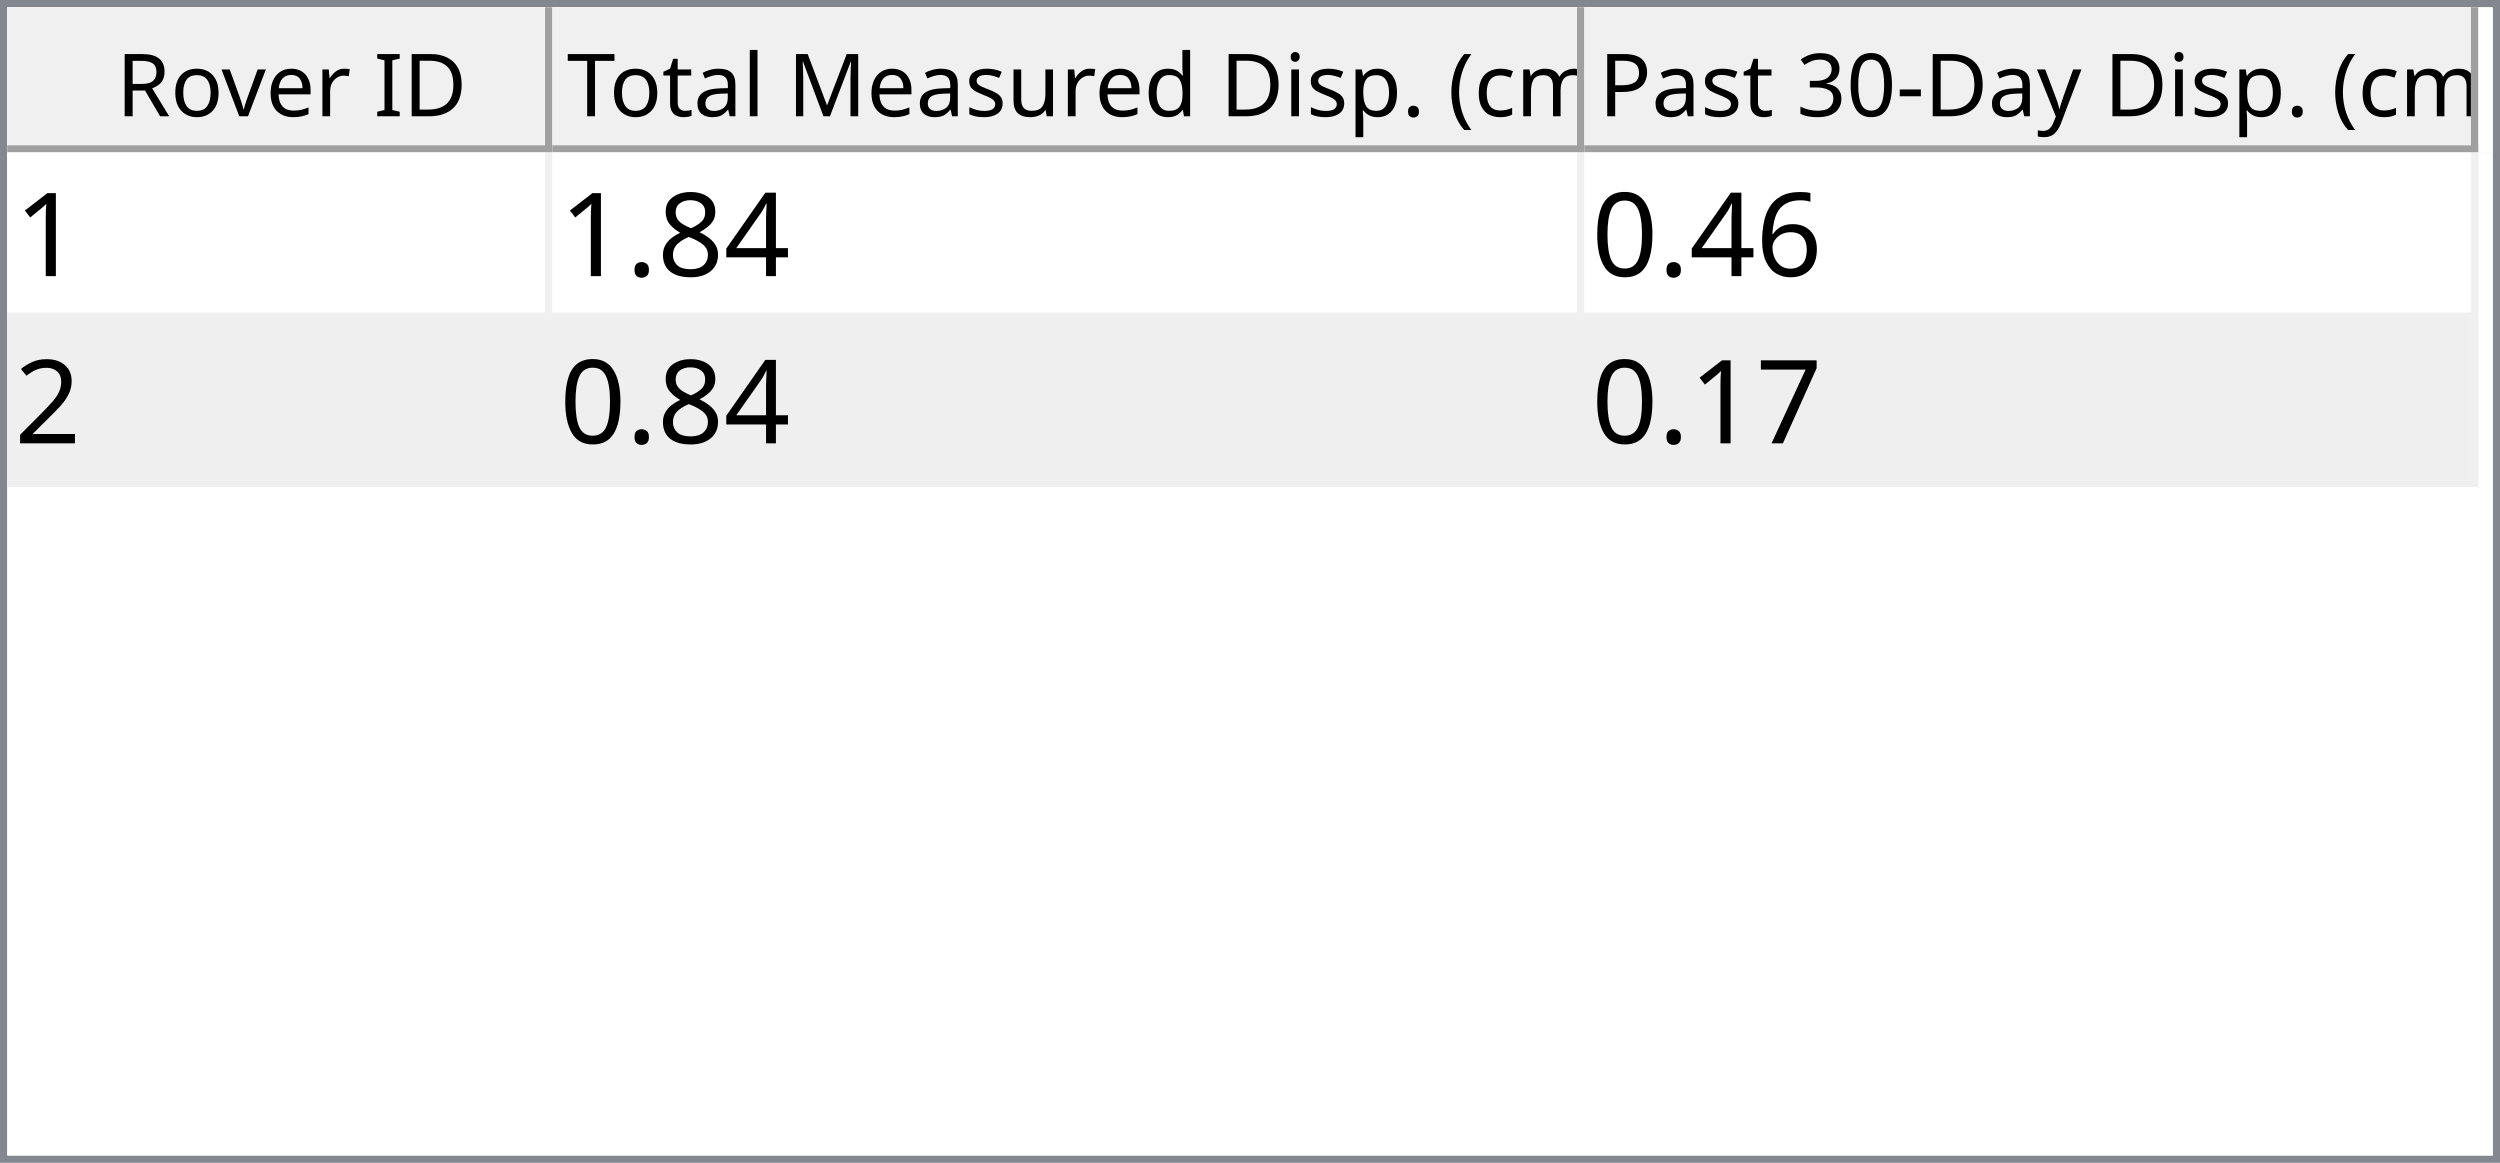
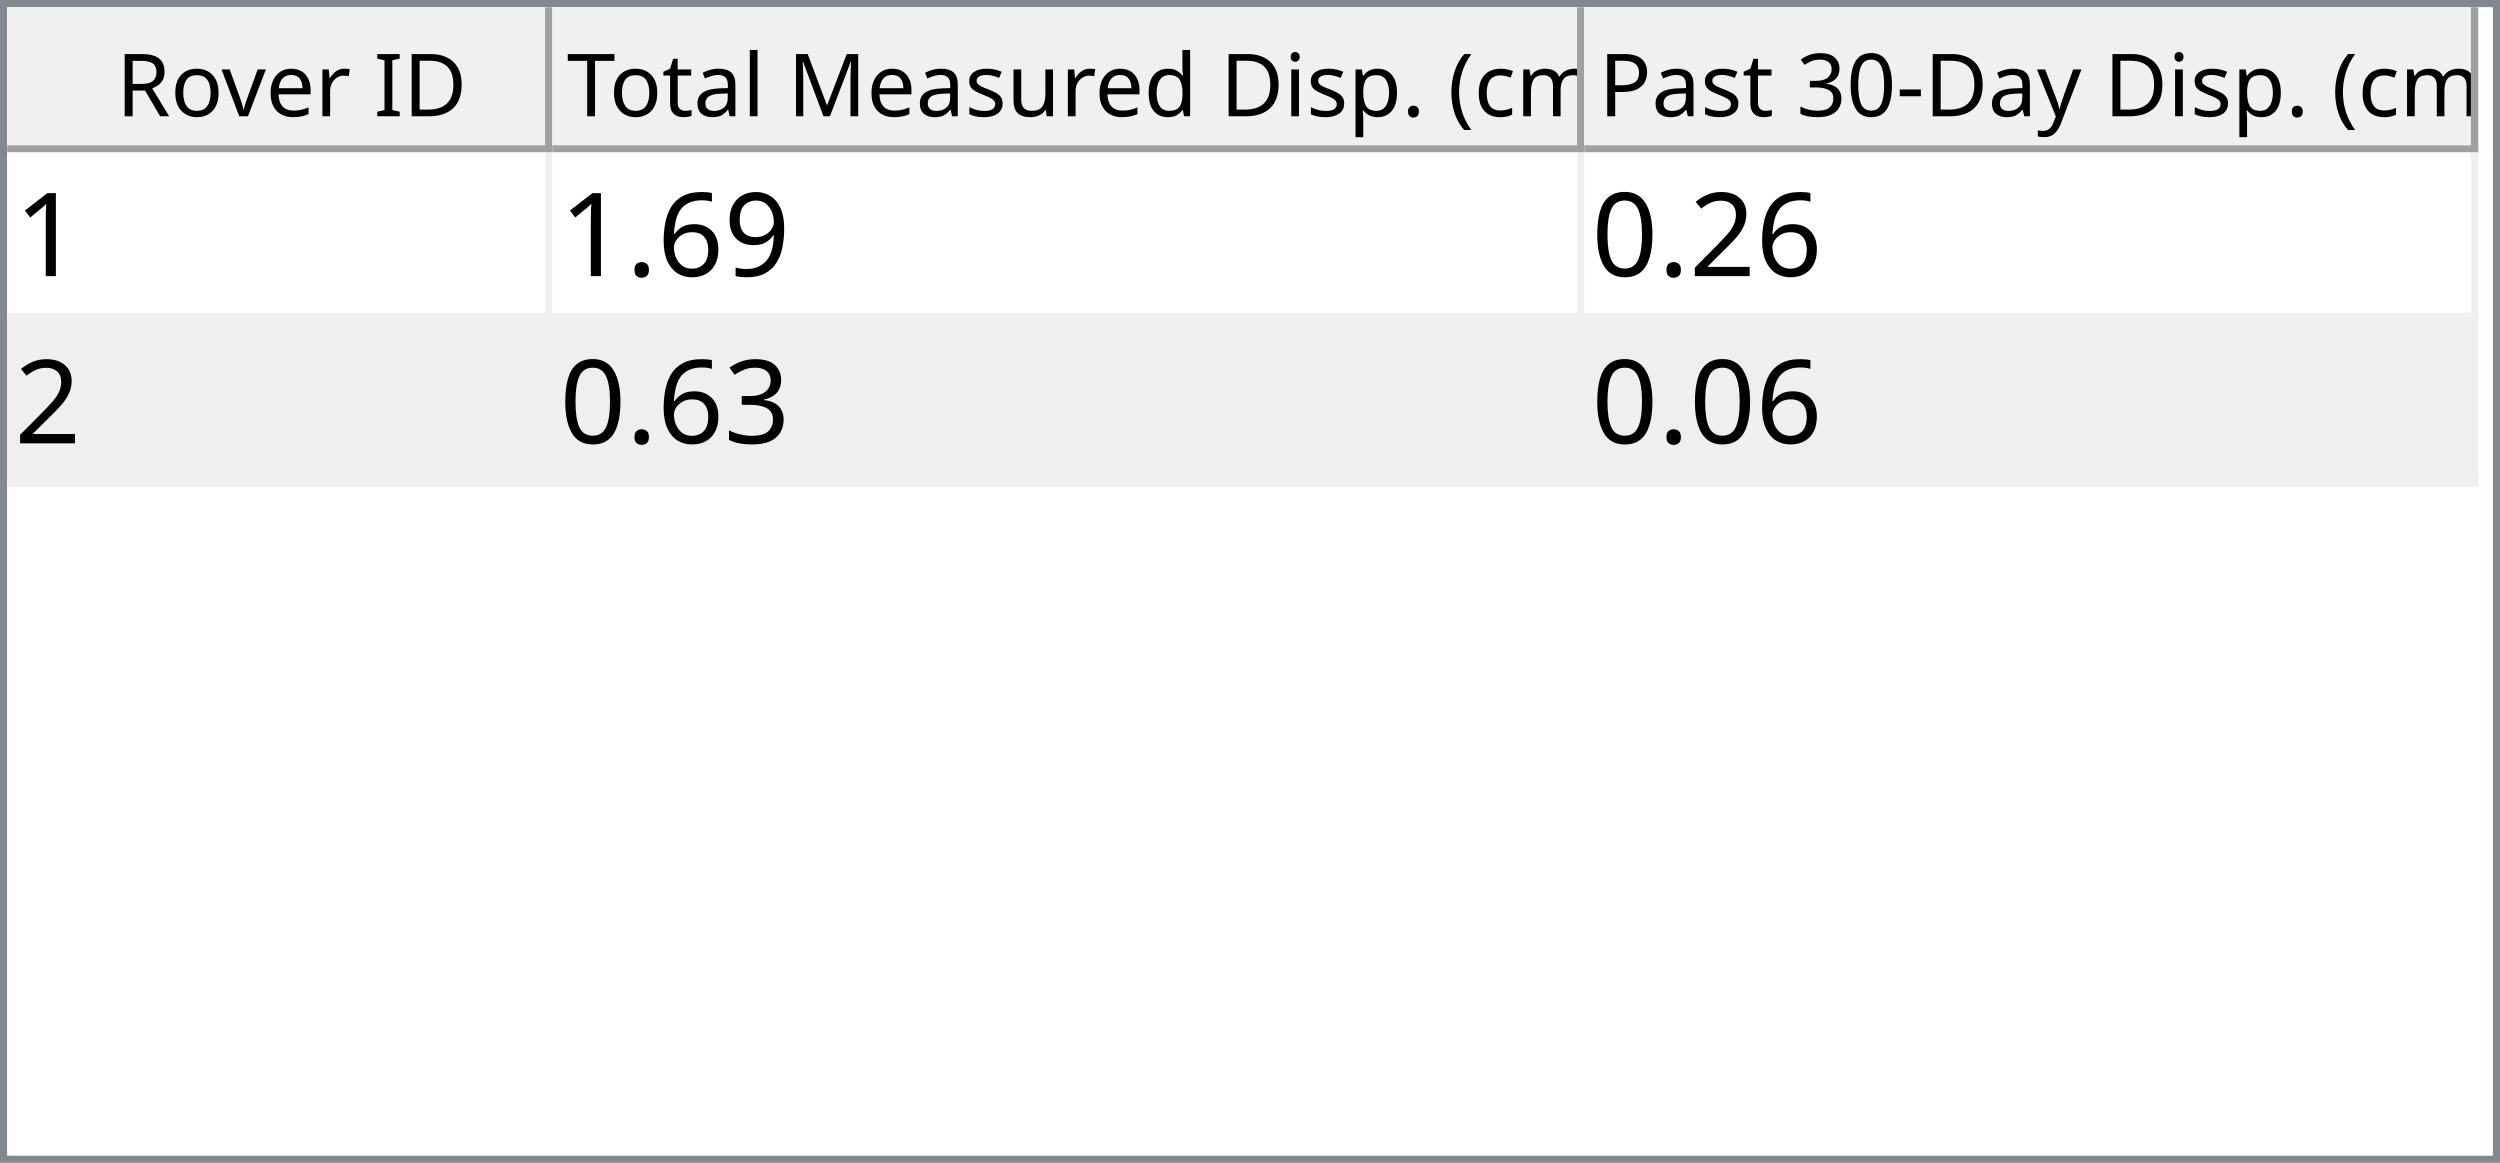
<svg xmlns="http://www.w3.org/2000/svg" style="fill-opacity:1; color-rendering:auto; color-interpolation:auto; text-rendering:auto; stroke:black; stroke-linecap:square; stroke-miterlimit:10; shape-rendering:auto; stroke-opacity:1; fill:black; stroke-dasharray:none; font-weight:normal; stroke-width:1; font-family:'Dialog'; font-style:normal; stroke-linejoin:miter; font-size:12px; stroke-dashoffset:0; image-rendering:auto;" width="344" height="160">
  <defs id="genericDefs" />
  <g>
    <defs id="defs1">
      <clipPath clipPathUnits="userSpaceOnUse" id="clipPath1">
        <path d="M0 0 L344 0 L344 160 L0 160 L0 0 Z" />
      </clipPath>
      <clipPath clipPathUnits="userSpaceOnUse" id="clipPath2">
        <path d="M0 0 L0 160 L344 160 L344 0 Z" />
      </clipPath>
      <clipPath clipPathUnits="userSpaceOnUse" id="clipPath3">
        <path d="M0 0 L0 20 L342 20 L342 0 Z" />
      </clipPath>
      <clipPath clipPathUnits="userSpaceOnUse" id="clipPath4">
        <path d="M0 0 L0 20 L75 20 L75 0 Z" />
      </clipPath>
      <clipPath clipPathUnits="userSpaceOnUse" id="clipPath5">
        <path d="M1 1 L1 19 L74 19 L74 1 Z" />
      </clipPath>
      <clipPath clipPathUnits="userSpaceOnUse" id="clipPath6">
        <path d="M0 0 L0 18 L73 18 L73 0 Z" />
      </clipPath>
      <clipPath clipPathUnits="userSpaceOnUse" id="clipPath7">
        <path d="M-0.5 -0.5 L-0.5 19.5 L74.5 19.5 L74.5 -0.5 Z" />
      </clipPath>
      <clipPath clipPathUnits="userSpaceOnUse" id="clipPath8">
        <path d="M0 0 L0 20 L142 20 L142 0 Z" />
      </clipPath>
      <clipPath clipPathUnits="userSpaceOnUse" id="clipPath9">
        <path d="M1 1 L1 19 L141 19 L141 1 Z" />
      </clipPath>
      <clipPath clipPathUnits="userSpaceOnUse" id="clipPath10">
        <path d="M0 0 L0 18 L140 18 L140 0 Z" />
      </clipPath>
      <clipPath clipPathUnits="userSpaceOnUse" id="clipPath11">
        <path d="M-0.5 -0.5 L-0.5 19.5 L141.5 19.5 L141.5 -0.5 Z" />
      </clipPath>
      <clipPath clipPathUnits="userSpaceOnUse" id="clipPath12">
        <path d="M0 0 L0 20 L123 20 L123 0 Z" />
      </clipPath>
      <clipPath clipPathUnits="userSpaceOnUse" id="clipPath13">
        <path d="M1 1 L1 19 L122 19 L122 1 Z" />
      </clipPath>
      <clipPath clipPathUnits="userSpaceOnUse" id="clipPath14">
        <path d="M0 0 L0 18 L121 18 L121 0 Z" />
      </clipPath>
      <clipPath clipPathUnits="userSpaceOnUse" id="clipPath15">
        <path d="M-0.5 -0.5 L-0.5 19.5 L122.5 19.5 L122.5 -0.5 Z" />
      </clipPath>
      <clipPath clipPathUnits="userSpaceOnUse" id="clipPath16">
        <path d="M0 0 L0 138 L342 138 L342 0 Z" />
      </clipPath>
      <clipPath clipPathUnits="userSpaceOnUse" id="clipPath17">
        <path d="M0 0 L0 46 L340 46 L340 0 Z" />
      </clipPath>
      <clipPath clipPathUnits="userSpaceOnUse" id="clipPath18">
        <path d="M-0.5 -0.5 L-0.5 45.5 L339.5 45.5 L339.5 -0.5 Z" />
      </clipPath>
      <clipPath clipPathUnits="userSpaceOnUse" id="clipPath19">
        <path d="M0 0 L0 22 L74 22 L74 0 Z" />
      </clipPath>
      <clipPath clipPathUnits="userSpaceOnUse" id="clipPath20">
        <path d="M0 0 L0 22 L141 22 L141 0 Z" />
      </clipPath>
      <clipPath clipPathUnits="userSpaceOnUse" id="clipPath21">
        <path d="M0 0 L0 22 L122 22 L122 0 Z" />
      </clipPath>
      <font horiz-adv-x="64.551" id="font1">
        <font-face ascent="107.91" descent="25.098" units-per-em="100" style="font-style:normal; font-family:Segoe UI; font-weight:normal;" />
        <missing-glyph horiz-adv-x="64.551" d="M8.109 0 L8.109 68.266 L56.453 68.266 L56.453 0 L8.109 0 ZM15.328 7.234 L49.219 7.234 L49.219 61.031 L15.328 61.031 L15.328 7.234 Z" />
        <glyph unicode="D" horiz-adv-x="70.117" d="M9.188 0 L9.188 70.016 L28.516 70.016 Q65.531 70.016 65.531 35.891 Q65.531 19.672 55.25 9.836 Q44.969 0 27.734 0 L9.188 0 ZM17.391 62.594 L17.391 7.422 L27.828 7.422 Q41.609 7.422 49.273 14.797 Q56.938 22.172 56.938 35.688 Q56.938 62.594 28.328 62.594 L17.391 62.594 Z" />
        <glyph unicode="I" horiz-adv-x="26.611" d="M17.391 0 L9.188 0 L9.188 70.016 L17.391 70.016 L17.391 0 Z" />
        <glyph unicode=" " horiz-adv-x="27.393" d="" />
        <glyph unicode="r" horiz-adv-x="34.766" d="M34.188 41.891 Q32.078 43.5 28.125 43.5 Q23 43.5 19.555 38.672 Q16.109 33.844 16.109 25.484 L16.109 0 L8.109 0 L8.109 50 L16.109 50 L16.109 39.703 L16.312 39.703 Q18.016 44.969 21.531 47.922 Q25.047 50.875 29.391 50.875 Q32.516 50.875 34.188 50.203 L34.188 41.891 Z" />
        <glyph unicode="e" horiz-adv-x="52.295" d="M48.297 23 L12.984 23 Q13.188 14.656 17.484 10.109 Q21.781 5.562 29.297 5.562 Q37.75 5.562 44.828 11.141 L44.828 3.609 Q38.234 -1.172 27.391 -1.172 Q16.797 -1.172 10.742 5.641 Q4.688 12.453 4.688 24.812 Q4.688 36.469 11.305 43.82 Q17.922 51.172 27.734 51.172 Q37.547 51.172 42.922 44.828 Q48.297 38.484 48.297 27.203 L48.297 23 ZM40.094 29.781 Q40.047 36.719 36.75 40.578 Q33.453 44.438 27.594 44.438 Q21.922 44.438 17.969 40.383 Q14.016 36.328 13.094 29.781 L40.094 29.781 Z" />
        <glyph unicode="v" horiz-adv-x="47.9" d="M47.406 50 L27.484 0 L19.625 0 L0.688 50 L9.469 50 L22.172 13.672 Q23.578 9.672 23.922 6.688 L24.125 6.688 Q24.609 10.453 25.688 13.484 L38.969 50 L47.406 50 Z" />
        <glyph unicode="o" horiz-adv-x="58.594" d="M29 -1.172 Q17.922 -1.172 11.305 5.836 Q4.688 12.844 4.688 24.422 Q4.688 37.016 11.57 44.094 Q18.453 51.172 30.172 51.172 Q41.359 51.172 47.633 44.289 Q53.906 37.406 53.906 25.203 Q53.906 13.234 47.141 6.031 Q40.375 -1.172 29 -1.172 ZM29.594 44.438 Q21.875 44.438 17.383 39.188 Q12.891 33.938 12.891 24.703 Q12.891 15.828 17.43 10.695 Q21.969 5.562 29.594 5.562 Q37.359 5.562 41.531 10.594 Q45.703 15.625 45.703 24.906 Q45.703 34.281 41.531 39.359 Q37.359 44.438 29.594 44.438 Z" />
        <glyph unicode="R" horiz-adv-x="59.814" d="M59.375 0 L49.609 0 L37.891 19.625 Q36.281 22.359 34.766 24.289 Q33.25 26.219 31.664 27.438 Q30.078 28.656 28.25 29.219 Q26.422 29.781 24.125 29.781 L17.391 29.781 L17.391 0 L9.188 0 L9.188 70.016 L30.078 70.016 Q34.672 70.016 38.555 68.867 Q42.438 67.719 45.289 65.375 Q48.141 63.031 49.758 59.547 Q51.375 56.062 51.375 51.375 Q51.375 47.703 50.273 44.656 Q49.172 41.609 47.148 39.211 Q45.125 36.812 42.266 35.133 Q39.406 33.453 35.844 32.516 L35.844 32.328 Q37.594 31.547 38.891 30.547 Q40.188 29.547 41.359 28.18 Q42.531 26.812 43.68 25.078 Q44.828 23.344 46.234 21.047 L59.375 0 ZM17.391 62.594 L17.391 37.203 L28.516 37.203 Q31.594 37.203 34.203 38.133 Q36.812 39.062 38.719 40.797 Q40.625 42.531 41.703 45.047 Q42.781 47.562 42.781 50.688 Q42.781 56.297 39.141 59.445 Q35.5 62.594 28.609 62.594 L17.391 62.594 Z" />
        <glyph unicode=")" horiz-adv-x="30.176" d="M8.297 -15.922 L1.172 -15.922 Q16.406 2.344 16.406 26.812 Q16.406 51.469 1.078 70.016 L8.297 70.016 Q23.531 52.156 23.531 26.703 Q23.531 1.375 8.297 -15.922 Z" />
        <glyph unicode="m" horiz-adv-x="86.133" d="M79.109 0 L71.094 0 L71.094 28.719 Q71.094 37.016 68.531 40.727 Q65.969 44.438 59.906 44.438 Q54.781 44.438 51.195 39.75 Q47.609 35.062 47.609 28.516 L47.609 0 L39.594 0 L39.594 29.688 Q39.594 44.438 28.219 44.438 Q22.953 44.438 19.531 40.016 Q16.109 35.594 16.109 28.516 L16.109 0 L8.109 0 L8.109 50 L16.109 50 L16.109 42.094 L16.312 42.094 Q21.625 51.172 31.844 51.172 Q36.969 51.172 40.773 48.312 Q44.578 45.453 46 40.828 Q51.562 51.172 62.594 51.172 Q79.109 51.172 79.109 30.812 L79.109 0 Z" />
        <glyph unicode="c" horiz-adv-x="46.191" d="M42.188 2.297 Q36.422 -1.172 28.516 -1.172 Q17.828 -1.172 11.258 5.789 Q4.688 12.75 4.688 23.828 Q4.688 36.188 11.766 43.68 Q18.844 51.172 30.672 51.172 Q37.25 51.172 42.281 48.734 L42.281 40.531 Q36.719 44.438 30.375 44.438 Q22.703 44.438 17.797 38.945 Q12.891 33.453 12.891 24.516 Q12.891 15.719 17.508 10.641 Q22.125 5.562 29.891 5.562 Q36.422 5.562 42.188 9.906 L42.188 2.297 Z" />
        <glyph unicode="(" horiz-adv-x="30.176" d="M29.109 -15.922 L21.969 -15.922 Q6.844 1.375 6.844 26.703 Q6.844 52.156 21.969 70.016 L29.203 70.016 Q13.875 51.469 13.875 26.812 Q13.875 2.344 29.109 -15.922 Z" />
        <glyph unicode="." horiz-adv-x="21.68" d="M10.891 -1.078 Q8.641 -1.078 7.055 0.539 Q5.469 2.156 5.469 4.391 Q5.469 6.641 7.055 8.273 Q8.641 9.906 10.891 9.906 Q13.188 9.906 14.797 8.273 Q16.406 6.641 16.406 4.391 Q16.406 2.156 14.797 0.539 Q13.188 -1.078 10.891 -1.078 Z" />
        <glyph unicode="p" horiz-adv-x="58.789" d="M16.312 7.234 L16.109 7.234 L16.109 -23 L8.109 -23 L8.109 50 L16.109 50 L16.109 41.219 L16.312 41.219 Q22.219 51.172 33.594 51.172 Q43.266 51.172 48.688 44.461 Q54.109 37.75 54.109 26.469 Q54.109 13.922 48 6.375 Q41.891 -1.172 31.297 -1.172 Q21.578 -1.172 16.312 7.234 ZM16.109 27.391 L16.109 20.406 Q16.109 14.203 20.141 9.883 Q24.172 5.562 30.375 5.562 Q37.641 5.562 41.773 11.133 Q45.906 16.703 45.906 26.609 Q45.906 34.969 42.047 39.703 Q38.188 44.438 31.594 44.438 Q24.609 44.438 20.359 39.578 Q16.109 34.719 16.109 27.391 Z" />
        <glyph unicode="i" horiz-adv-x="24.219" d="M12.203 62.703 Q10.062 62.703 8.547 64.164 Q7.031 65.625 7.031 67.875 Q7.031 70.125 8.547 71.609 Q10.062 73.094 12.203 73.094 Q14.406 73.094 15.945 71.609 Q17.484 70.125 17.484 67.875 Q17.484 65.719 15.945 64.211 Q14.406 62.703 12.203 62.703 ZM16.109 0 L8.109 0 L8.109 50 L16.109 50 L16.109 0 Z" />
        <glyph unicode="d" horiz-adv-x="58.887" d="M50.781 0 L42.781 0 L42.781 8.5 L42.578 8.5 Q37.016 -1.172 25.391 -1.172 Q15.969 -1.172 10.328 5.539 Q4.688 12.25 4.688 23.828 Q4.688 36.234 10.938 43.703 Q17.188 51.172 27.594 51.172 Q37.891 51.172 42.578 43.062 L42.781 43.062 L42.781 74.031 L50.781 74.031 L50.781 0 ZM42.781 22.609 L42.781 29.984 Q42.781 36.031 38.773 40.234 Q34.766 44.438 28.609 44.438 Q21.297 44.438 17.094 39.062 Q12.891 33.688 12.891 24.219 Q12.891 15.578 16.922 10.57 Q20.953 5.562 27.734 5.562 Q34.422 5.562 38.602 10.398 Q42.781 15.234 42.781 22.609 Z" />
        <glyph unicode="u" horiz-adv-x="56.592" d="M48.531 0 L40.531 0 L40.531 7.906 L40.328 7.906 Q35.359 -1.172 24.906 -1.172 Q7.031 -1.172 7.031 20.125 L7.031 50 L14.984 50 L14.984 21.391 Q14.984 5.562 27.094 5.562 Q32.953 5.562 36.742 9.883 Q40.531 14.203 40.531 21.188 L40.531 50 L48.531 50 L48.531 0 Z" />
        <glyph unicode="s" horiz-adv-x="42.432" d="M5.078 1.812 L5.078 10.406 Q11.625 5.562 19.484 5.562 Q30.031 5.562 30.031 12.594 Q30.031 14.594 29.125 15.992 Q28.219 17.391 26.68 18.461 Q25.141 19.531 23.07 20.383 Q21 21.234 18.609 22.172 Q15.281 23.484 12.766 24.828 Q10.25 26.172 8.57 27.859 Q6.891 29.547 6.031 31.695 Q5.172 33.844 5.172 36.719 Q5.172 40.234 6.789 42.945 Q8.406 45.656 11.086 47.484 Q13.766 49.312 17.211 50.242 Q20.656 51.172 24.312 51.172 Q30.812 51.172 35.938 48.922 L35.938 40.828 Q30.422 44.438 23.25 44.438 Q21 44.438 19.195 43.922 Q17.391 43.406 16.094 42.477 Q14.797 41.547 14.086 40.258 Q13.375 38.969 13.375 37.406 Q13.375 35.453 14.086 34.133 Q14.797 32.812 16.164 31.789 Q17.531 30.766 19.484 29.938 Q21.438 29.109 23.922 28.125 Q27.25 26.859 29.883 25.516 Q32.516 24.172 34.375 22.484 Q36.234 20.797 37.234 18.602 Q38.234 16.406 38.234 13.375 Q38.234 9.672 36.602 6.938 Q34.969 4.203 32.234 2.398 Q29.5 0.594 25.93 -0.289 Q22.359 -1.172 18.453 -1.172 Q10.75 -1.172 5.078 1.812 Z" />
        <glyph unicode="M" horiz-adv-x="89.795" d="M80.562 0 L72.406 0 L72.406 46.969 Q72.406 52.547 73.094 60.594 L72.906 60.594 Q71.734 55.859 70.797 53.812 L46.875 0 L42.875 0 L19 53.422 Q17.969 55.766 16.891 60.594 L16.703 60.594 Q17.094 56.391 17.094 46.875 L17.094 0 L9.188 0 L9.188 70.016 L20.016 70.016 L41.5 21.188 Q44 15.578 44.734 12.797 L45.016 12.797 Q47.125 18.562 48.391 21.391 L70.312 70.016 L80.562 70.016 L80.562 0 Z" />
        <glyph unicode="l" horiz-adv-x="24.219" d="M16.109 0 L8.109 0 L8.109 74.031 L16.109 74.031 L16.109 0 Z" />
        <glyph unicode="a" horiz-adv-x="50.879" d="M43.891 0 L35.891 0 L35.891 7.812 L35.688 7.812 Q30.469 -1.172 20.312 -1.172 Q12.844 -1.172 8.617 2.781 Q4.391 6.734 4.391 13.281 Q4.391 27.297 20.906 29.594 L35.891 31.688 Q35.891 44.438 25.594 44.438 Q16.547 44.438 9.281 38.281 L9.281 46.484 Q16.656 51.172 26.266 51.172 Q43.891 51.172 43.891 32.516 L43.891 0 ZM35.891 25.297 L23.828 23.641 Q18.266 22.859 15.43 20.875 Q12.594 18.891 12.594 13.875 Q12.594 10.203 15.211 7.883 Q17.828 5.562 22.172 5.562 Q28.125 5.562 32.008 9.742 Q35.891 13.922 35.891 20.312 L35.891 25.297 Z" />
        <glyph unicode="t" horiz-adv-x="33.887" d="M31.297 0.484 Q28.469 -1.078 23.828 -1.078 Q10.688 -1.078 10.688 13.578 L10.688 43.172 L2.094 43.172 L2.094 50 L10.688 50 L10.688 62.203 L18.703 64.797 L18.703 50 L31.297 50 L31.297 43.172 L18.703 43.172 L18.703 14.984 Q18.703 9.969 20.414 7.82 Q22.125 5.672 26.078 5.672 Q29.109 5.672 31.297 7.328 L31.297 0.484 Z" />
        <glyph unicode="T" horiz-adv-x="52.393" d="M50.594 62.594 L30.375 62.594 L30.375 0 L22.172 0 L22.172 62.594 L2 62.594 L2 70.016 L50.594 70.016 L50.594 62.594 Z" />
        <glyph unicode="y" horiz-adv-x="48.389" d="M47.906 50 L24.906 -8.016 Q18.75 -23.531 7.625 -23.531 Q4.5 -23.531 2.391 -22.906 L2.391 -15.719 Q4.984 -16.609 7.125 -16.609 Q13.188 -16.609 16.219 -9.375 L20.219 0.094 L0.688 50 L9.578 50 L23.094 11.531 Q23.344 10.797 24.125 7.719 L24.422 7.719 Q24.656 8.891 25.391 11.422 L39.594 50 L47.906 50 Z" />
        <glyph unicode="-" horiz-adv-x="39.99" d="M33.688 24.703 L7.031 24.703 L7.031 31 L33.688 31 L33.688 24.703 Z" />
        <glyph unicode="0" horiz-adv-x="53.906" d="M49.812 35.297 Q49.812 26.516 48.219 19.727 Q46.625 12.938 43.625 8.273 Q40.625 3.609 36.258 1.195 Q31.891 -1.219 26.312 -1.219 Q21.047 -1.219 16.922 1.102 Q12.797 3.422 9.961 7.867 Q7.125 12.312 5.664 18.781 Q4.203 25.25 4.203 33.594 Q4.203 42.781 5.742 49.812 Q7.281 56.844 10.258 61.602 Q13.234 66.359 17.656 68.773 Q22.078 71.188 27.781 71.188 Q49.812 71.188 49.812 35.297 ZM41.609 34.516 Q41.609 64.406 27.391 64.406 Q12.406 64.406 12.406 33.984 Q12.406 5.609 27.094 5.609 Q41.609 5.609 41.609 34.516 Z" />
        <glyph unicode="3" horiz-adv-x="53.906" d="M46.531 19.828 Q46.531 15.094 44.75 11.211 Q42.969 7.328 39.719 4.57 Q36.469 1.812 31.93 0.297 Q27.391 -1.219 21.922 -1.219 Q11.922 -1.219 6 2.594 L6 11.188 Q13.094 5.609 22.219 5.609 Q25.875 5.609 28.828 6.539 Q31.781 7.469 33.906 9.227 Q36.031 10.984 37.18 13.477 Q38.328 15.969 38.328 19.094 Q38.328 32.812 18.797 32.812 L12.984 32.812 L12.984 39.594 L18.5 39.594 Q35.797 39.594 35.797 52.484 Q35.797 64.406 22.609 64.406 Q15.188 64.406 8.688 59.422 L8.688 67.188 Q15.375 71.188 24.609 71.188 Q29 71.188 32.57 69.969 Q36.141 68.75 38.68 66.555 Q41.219 64.359 42.609 61.281 Q44 58.203 44 54.5 Q44 40.672 30.031 36.719 L30.031 36.531 Q33.594 36.141 36.625 34.797 Q39.656 33.453 41.852 31.305 Q44.047 29.156 45.289 26.25 Q46.531 23.344 46.531 19.828 Z" />
        <glyph unicode="P" horiz-adv-x="56.006" d="M17.391 26.469 L17.391 0 L9.188 0 L9.188 70.016 L28.422 70.016 Q39.656 70.016 45.828 64.547 Q52 59.078 52 49.125 Q52 39.156 45.141 32.812 Q38.281 26.469 26.609 26.469 L17.391 26.469 ZM17.391 62.594 L17.391 33.891 L25.984 33.891 Q34.469 33.891 38.938 37.773 Q43.406 41.656 43.406 48.734 Q43.406 62.594 27 62.594 L17.391 62.594 Z" />
      </font>
      <font horiz-adv-x="75.0" id="font2">
        <font-face ascent="100.537" descent="21.973" units-per-em="100" style="font-style:normal; font-family:sans-serif; font-weight:normal;" />
        <missing-glyph horiz-adv-x="75.0" d="M12.5 0 L12.5 62.5 L62.5 62.5 L62.5 0 L12.5 0 ZM14.062 1.562 L60.938 1.562 L60.938 60.938 L14.062 60.938 L14.062 1.562 Z" />
        <glyph unicode="1" horiz-adv-x="55.615" d="M37.25 0 L28.469 0 L28.469 56 Q25.297 52.984 20.141 49.953 Q14.984 46.922 10.891 45.406 L10.891 53.906 Q18.266 57.375 23.781 62.305 Q29.297 67.234 31.594 71.875 L37.25 71.875 L37.25 0 Z" />
-         <glyph unicode="4" horiz-adv-x="55.615" d="M32.328 0 L32.328 17.141 L1.266 17.141 L1.266 25.203 L33.938 71.578 L41.109 71.578 L41.109 25.203 L50.781 25.203 L50.781 17.141 L41.109 17.141 L41.109 0 L32.328 0 ZM32.328 25.203 L32.328 57.469 L9.906 25.203 L32.328 25.203 Z" />
-         <glyph unicode="8" horiz-adv-x="55.615" d="M17.672 38.812 Q12.203 40.828 9.57 44.539 Q6.938 48.25 6.938 53.422 Q6.938 61.234 12.555 66.555 Q18.172 71.875 27.484 71.875 Q36.859 71.875 42.578 66.43 Q48.297 60.984 48.297 53.172 Q48.297 48.188 45.68 44.508 Q43.062 40.828 37.75 38.812 Q44.344 36.672 47.781 31.883 Q51.219 27.094 51.219 20.453 Q51.219 11.281 44.727 5.031 Q38.234 -1.219 27.641 -1.219 Q17.047 -1.219 10.547 5.055 Q4.047 11.328 4.047 20.703 Q4.047 27.688 7.594 32.398 Q11.141 37.109 17.672 38.812 ZM15.922 53.719 Q15.922 48.641 19.195 45.414 Q22.469 42.188 27.688 42.188 Q32.766 42.188 36.016 45.383 Q39.266 48.578 39.266 53.219 Q39.266 58.062 35.914 61.359 Q32.562 64.656 27.594 64.656 Q22.562 64.656 19.242 61.43 Q15.922 58.203 15.922 53.719 ZM13.094 20.656 Q13.094 16.891 14.875 13.375 Q16.656 9.859 20.172 7.93 Q23.688 6 27.734 6 Q34.031 6 38.133 10.055 Q42.234 14.109 42.234 20.359 Q42.234 26.703 38.016 30.859 Q33.797 35.016 27.438 35.016 Q21.234 35.016 17.164 30.914 Q13.094 26.812 13.094 20.656 Z" />
+         <glyph unicode="9" horiz-adv-x="55.615" d="M5.469 16.547 L13.922 17.328 Q14.984 11.375 18.016 8.688 Q21.047 6 25.781 6 Q29.828 6 32.883 7.859 Q35.938 9.719 37.891 12.82 Q39.844 15.922 41.164 21.195 Q42.484 26.469 42.484 31.938 Q42.484 32.516 42.438 33.688 Q39.797 29.5 35.234 26.883 Q30.672 24.266 25.344 24.266 Q16.453 24.266 10.305 30.711 Q4.156 37.156 4.156 47.703 Q4.156 58.594 10.578 65.234 Q17 71.875 26.656 71.875 Q33.641 71.875 39.43 68.117 Q45.219 64.359 48.219 57.398 Q51.219 50.438 51.219 37.25 Q51.219 23.531 48.242 15.406 Q45.266 7.281 39.383 3.031 Q33.5 -1.219 25.594 -1.219 Q17.188 -1.219 11.867 3.445 Q6.547 8.109 5.469 16.547 ZM41.453 48.141 Q41.453 55.719 37.43 60.156 Q33.406 64.594 27.734 64.594 Q21.875 64.594 17.531 59.812 Q13.188 55.031 13.188 47.406 Q13.188 40.578 17.312 36.305 Q21.438 32.031 27.484 32.031 Q33.594 32.031 37.523 36.305 Q41.453 40.578 41.453 48.141 Z" />
+         <glyph unicode="6" horiz-adv-x="55.615" d="M49.75 54.047 L41.016 53.375 Q39.844 58.547 37.703 60.891 Q34.125 64.656 28.906 64.656 Q24.703 64.656 21.531 62.312 Q17.391 59.281 14.992 53.469 Q12.594 47.656 12.5 36.922 Q15.672 41.75 20.266 44.094 Q24.859 46.438 29.891 46.438 Q38.672 46.438 44.852 39.969 Q51.031 33.5 51.031 23.25 Q51.031 16.5 48.125 10.719 Q45.219 4.938 40.141 1.859 Q35.062 -1.219 28.609 -1.219 Q17.625 -1.219 10.695 6.859 Q3.766 14.938 3.766 33.5 Q3.766 54.25 11.422 63.672 Q18.109 71.875 29.438 71.875 Q37.891 71.875 43.289 67.141 Q48.688 62.406 49.75 54.047 ZM13.875 23.188 Q13.875 18.656 15.797 14.508 Q17.719 10.359 21.188 8.18 Q24.656 6 28.469 6 Q34.031 6 38.039 10.492 Q42.047 14.984 42.047 22.703 Q42.047 30.125 38.086 34.398 Q34.125 38.672 28.125 38.672 Q22.172 38.672 18.023 34.398 Q13.875 30.125 13.875 23.188 Z" />
        <glyph unicode="." horiz-adv-x="27.783" d="M9.078 0 L9.078 10.016 L19.094 10.016 L19.094 0 L9.078 0 Z" />
-         <glyph unicode="6" horiz-adv-x="55.615" d="M49.75 54.047 L41.016 53.375 Q39.844 58.547 37.703 60.891 Q34.125 64.656 28.906 64.656 Q24.703 64.656 21.531 62.312 Q17.391 59.281 14.992 53.469 Q12.594 47.656 12.5 36.922 Q15.672 41.75 20.266 44.094 Q24.859 46.438 29.891 46.438 Q38.672 46.438 44.852 39.969 Q51.031 33.5 51.031 23.25 Q51.031 16.5 48.125 10.719 Q45.219 4.938 40.141 1.859 Q35.062 -1.219 28.609 -1.219 Q17.625 -1.219 10.695 6.859 Q3.766 14.938 3.766 33.5 Q3.766 54.25 11.422 63.672 Q18.109 71.875 29.438 71.875 Q37.891 71.875 43.289 67.141 Q48.688 62.406 49.75 54.047 ZM13.875 23.188 Q13.875 18.656 15.797 14.508 Q17.719 10.359 21.188 8.18 Q24.656 6 28.469 6 Q34.031 6 38.039 10.492 Q42.047 14.984 42.047 22.703 Q42.047 30.125 38.086 34.398 Q34.125 38.672 28.125 38.672 Q22.172 38.672 18.023 34.398 Q13.875 30.125 13.875 23.188 Z" />
+         <glyph unicode="2" horiz-adv-x="55.615" d="M50.344 8.453 L50.344 0 L3.031 0 Q2.938 3.172 4.047 6.109 Q5.859 10.938 9.836 15.625 Q13.812 20.312 21.344 26.469 Q33.016 36.031 37.117 41.625 Q41.219 47.219 41.219 52.203 Q41.219 57.422 37.477 61.008 Q33.734 64.594 27.734 64.594 Q21.391 64.594 17.578 60.789 Q13.766 56.984 13.719 50.25 L4.688 51.172 Q5.609 61.281 11.664 66.578 Q17.719 71.875 27.938 71.875 Q38.234 71.875 44.242 66.164 Q50.25 60.453 50.25 52 Q50.25 47.703 48.492 43.555 Q46.734 39.406 42.656 34.812 Q38.578 30.219 29.109 22.219 Q21.188 15.578 18.945 13.211 Q16.703 10.844 15.234 8.453 L50.344 8.453 Z" />
        <glyph unicode="0" horiz-adv-x="55.615" d="M4.156 35.297 Q4.156 48 6.766 55.742 Q9.375 63.484 14.523 67.68 Q19.672 71.875 27.484 71.875 Q33.25 71.875 37.594 69.555 Q41.938 67.234 44.773 62.867 Q47.609 58.5 49.219 52.227 Q50.828 45.953 50.828 35.297 Q50.828 22.703 48.242 14.969 Q45.656 7.234 40.508 3.008 Q35.359 -1.219 27.484 -1.219 Q17.141 -1.219 11.234 6.203 Q4.156 15.141 4.156 35.297 ZM13.188 35.297 Q13.188 17.672 17.312 11.836 Q21.438 6 27.484 6 Q33.547 6 37.672 11.859 Q41.797 17.719 41.797 35.297 Q41.797 52.984 37.672 58.789 Q33.547 64.594 27.391 64.594 Q21.344 64.594 17.719 59.469 Q13.188 52.938 13.188 35.297 Z" />
-         <glyph unicode="2" horiz-adv-x="55.615" d="M50.344 8.453 L50.344 0 L3.031 0 Q2.938 3.172 4.047 6.109 Q5.859 10.938 9.836 15.625 Q13.812 20.312 21.344 26.469 Q33.016 36.031 37.117 41.625 Q41.219 47.219 41.219 52.203 Q41.219 57.422 37.477 61.008 Q33.734 64.594 27.734 64.594 Q21.391 64.594 17.578 60.789 Q13.766 56.984 13.719 50.25 L4.688 51.172 Q5.609 61.281 11.664 66.578 Q17.719 71.875 27.938 71.875 Q38.234 71.875 44.242 66.164 Q50.25 60.453 50.25 52 Q50.25 47.703 48.492 43.555 Q46.734 39.406 42.656 34.812 Q38.578 30.219 29.109 22.219 Q21.188 15.578 18.945 13.211 Q16.703 10.844 15.234 8.453 L50.344 8.453 Z" />
-         <glyph unicode="7" horiz-adv-x="55.615" d="M4.734 62.203 L4.734 70.656 L51.078 70.656 L51.078 63.812 Q44.234 56.547 37.523 44.484 Q30.812 32.422 27.156 19.672 Q24.516 10.688 23.781 0 L14.75 0 Q14.891 8.453 18.062 20.414 Q21.234 32.375 27.172 43.484 Q33.109 54.594 39.797 62.203 L4.734 62.203 Z" />
+         <glyph unicode="3" horiz-adv-x="55.615" d="M4.203 18.891 L12.984 20.062 Q14.5 12.594 18.141 9.297 Q21.781 6 27 6 Q33.203 6 37.477 10.297 Q41.75 14.594 41.75 20.953 Q41.75 27 37.797 30.93 Q33.844 34.859 27.734 34.859 Q25.25 34.859 21.531 33.891 L22.516 41.609 Q23.391 41.5 23.922 41.5 Q29.547 41.5 34.039 44.43 Q38.531 47.359 38.531 53.469 Q38.531 58.297 35.258 61.477 Q31.984 64.656 26.812 64.656 Q21.688 64.656 18.266 61.43 Q14.844 58.203 13.875 51.766 L5.078 53.328 Q6.688 62.156 12.398 67.016 Q18.109 71.875 26.609 71.875 Q32.469 71.875 37.398 69.359 Q42.328 66.844 44.945 62.5 Q47.562 58.156 47.562 53.266 Q47.562 48.641 45.07 44.828 Q42.578 41.016 37.703 38.766 Q44.047 37.312 47.562 32.695 Q51.078 28.078 51.078 21.141 Q51.078 11.766 44.242 5.25 Q37.406 -1.266 26.953 -1.266 Q17.531 -1.266 11.305 4.352 Q5.078 9.969 4.203 18.891 Z" />
      </font>
    </defs>
    <g style="fill:white; stroke:white;">
      <rect x="0" y="0" width="344" style="clip-path:url(#clipPath1); stroke:none;" height="160" />
    </g>
    <g style="fill:white; text-rendering:optimizeSpeed; color-rendering:optimizeSpeed; image-rendering:optimizeSpeed; shape-rendering:crispEdges; stroke:white; color-interpolation:sRGB;">
      <rect x="0" width="344" height="160" y="0" style="stroke:none;" />
      <path style="stroke:none;" d="M0 160 L344 160 L344 0 L0 0 Z" />
    </g>
    <g style="fill:rgb(240,240,240); font-family:'Segoe UI'; stroke:rgb(240,240,240);">
      <rect x="0" y="0" width="344" style="clip-path:url(#clipPath2); stroke:none;" height="160" />
    </g>
    <g style="fill:rgb(130,135,144); font-family:'Segoe UI'; stroke:rgb(130,135,144);">
      <path d="M0 0 L344 0 L344 160 L0 160 L0 0 ZM1 1 L343 1 L343 159 L1 159 L1 1 Z" style="fill-rule:evenodd; clip-path:url(#clipPath2); stroke:none;" />
    </g>
    <g style="fill:white; font-family:'Segoe UI'; stroke:white;" transform="translate(1,1)">
      <rect x="0" y="0" width="342" style="clip-path:url(#clipPath3); stroke:none;" height="20" />
    </g>
    <g style="fill:rgb(240,240,240); font-family:'Segoe UI'; stroke:rgb(240,240,240);" transform="translate(1,1)">
      <rect x="0" y="0" width="75" style="clip-path:url(#clipPath4); stroke:none;" height="20" />
    </g>
    <g style="font-family:'Segoe UI';" transform="translate(2,2)">
      <text x="14" xml:space="preserve" y="14" style="clip-path:url(#clipPath6); stroke:none;">Rover ID</text>
    </g>
    <g style="fill:rgb(160,160,160); font-family:'Segoe UI'; stroke:rgb(160,160,160); stroke-linejoin:bevel;" transform="translate(1.5,1.5)">
      <line x1="74" x2="74" y1="0" style="fill:none; clip-path:url(#clipPath7);" y2="19" />
    </g>
    <g style="fill:rgb(160,160,160); font-family:'Segoe UI'; stroke:rgb(160,160,160); stroke-linejoin:bevel;" transform="matrix(1,0,0,1,1,1) translate(0.5,0.5)">
      <line x1="0" x2="74" y1="19" style="fill:none; clip-path:url(#clipPath7);" y2="19" />
    </g>
    <g style="fill:rgb(240,240,240); font-family:'Segoe UI'; stroke:rgb(240,240,240);" transform="translate(76,1)">
      <rect x="0" y="0" width="142" style="clip-path:url(#clipPath8); stroke:none;" height="20" />
    </g>
    <g style="font-family:'Segoe UI';" transform="translate(77,2)">
      <text x="1" xml:space="preserve" y="14" style="clip-path:url(#clipPath10); stroke:none;">Total Measured Disp. (cm)</text>
    </g>
    <g style="fill:rgb(160,160,160); font-family:'Segoe UI'; stroke:rgb(160,160,160); stroke-linejoin:bevel;" transform="translate(76.5,1.5)">
      <line x1="141" x2="141" y1="0" style="fill:none; clip-path:url(#clipPath11);" y2="19" />
    </g>
    <g style="fill:rgb(160,160,160); font-family:'Segoe UI'; stroke:rgb(160,160,160); stroke-linejoin:bevel;" transform="matrix(1,0,0,1,76,1) translate(0.5,0.5)">
      <line x1="0" x2="141" y1="19" style="fill:none; clip-path:url(#clipPath11);" y2="19" />
    </g>
    <g style="fill:rgb(240,240,240); font-family:'Segoe UI'; stroke:rgb(240,240,240);" transform="translate(218,1)">
      <rect x="0" y="0" width="123" style="clip-path:url(#clipPath12); stroke:none;" height="20" />
    </g>
    <g style="font-family:'Segoe UI';" transform="translate(219,2)">
      <text x="1" xml:space="preserve" y="14" style="clip-path:url(#clipPath14); stroke:none;">Past 30-Day Disp. (cm)</text>
    </g>
    <g style="fill:rgb(160,160,160); font-family:'Segoe UI'; stroke:rgb(160,160,160); stroke-linejoin:bevel;" transform="translate(218.5,1.5)">
      <line x1="122" x2="122" y1="0" style="fill:none; clip-path:url(#clipPath15);" y2="19" />
    </g>
    <g style="fill:rgb(160,160,160); font-family:'Segoe UI'; stroke:rgb(160,160,160); stroke-linejoin:bevel;" transform="matrix(1,0,0,1,218,1) translate(0.5,0.5)">
      <line x1="0" x2="122" y1="19" style="fill:none; clip-path:url(#clipPath15);" y2="19" />
    </g>
    <g style="fill:white; font-family:'Segoe UI'; stroke:white;" transform="translate(1,21)">
      <rect x="0" y="0" width="342" style="clip-path:url(#clipPath16); stroke:none;" height="138" />
    </g>
    <g style="fill:rgb(240,240,240); font-size:16px; font-family:sans-serif; stroke:rgb(240,240,240);" transform="translate(1,21)">
      <rect x="0" y="0" width="340" style="clip-path:url(#clipPath17); stroke:none;" height="46" />
      <line transform="translate(0.5,0.5)" x1="0" x2="339" y1="22" style="clip-path:url(#clipPath18); fill:none; stroke-linejoin:bevel;" y2="22" />
    </g>
    <g transform="matrix(1,0,0,1,1,21) translate(0.5,0.5)" style="fill:rgb(240,240,240); font-size:16px; font-family:sans-serif; stroke:rgb(240,240,240); stroke-linejoin:bevel;">
      <line x1="0" x2="339" y1="45" style="fill:none; clip-path:url(#clipPath18);" y2="45" />
    </g>
    <g transform="matrix(1,0,0,1,1,21) translate(0.5,0.5)" style="fill:rgb(240,240,240); font-size:16px; font-family:sans-serif; stroke:rgb(240,240,240); stroke-linejoin:bevel;">
      <line x1="74" x2="74" y1="0" style="fill:none; clip-path:url(#clipPath18);" y2="45" />
    </g>
    <g transform="matrix(1,0,0,1,1,21) translate(0.5,0.5)" style="fill:rgb(240,240,240); font-size:16px; font-family:sans-serif; stroke:rgb(240,240,240); stroke-linejoin:bevel;">
      <line x1="216" x2="216" y1="0" style="fill:none; clip-path:url(#clipPath18);" y2="45" />
    </g>
    <g transform="matrix(1,0,0,1,1,21) translate(0.5,0.5)" style="fill:rgb(240,240,240); font-size:16px; font-family:sans-serif; stroke:rgb(240,240,240); stroke-linejoin:bevel;">
      <line x1="339" x2="339" y1="0" style="fill:none; clip-path:url(#clipPath18);" y2="45" />
    </g>
    <g style="fill:white; font-size:16px; font-family:sans-serif; stroke:white;" transform="matrix(1,0,0,1,1,21)">
      <rect x="0" y="0" width="74" style="clip-path:url(#clipPath19); stroke:none;" height="22" />
      <text x="1" y="17" style="fill:black; clip-path:url(#clipPath19); stroke:none;" xml:space="preserve">1</text>
    </g>
    <g style="fill:white; font-size:16px; font-family:sans-serif; stroke:white;" transform="matrix(1,0,0,1,1,21) translate(75,0)">
      <rect x="0" y="0" width="141" style="clip-path:url(#clipPath20); stroke:none;" height="22" />
-       <text x="1" y="17" style="fill:black; clip-path:url(#clipPath20); stroke:none;" xml:space="preserve">1.84</text>
+       <text x="1" y="17" style="fill:black; clip-path:url(#clipPath20); stroke:none;" xml:space="preserve">1.69</text>
    </g>
    <g style="fill:white; font-size:16px; font-family:sans-serif; stroke:white;" transform="matrix(1,0,0,1,1,21) translate(217,0)">
      <rect x="0" y="0" width="122" style="clip-path:url(#clipPath21); stroke:none;" height="22" />
-       <text x="1" y="17" style="fill:black; clip-path:url(#clipPath21); stroke:none;" xml:space="preserve">0.46</text>
+       <text x="1" y="17" style="fill:black; clip-path:url(#clipPath21); stroke:none;" xml:space="preserve">0.26</text>
    </g>
    <g style="fill:rgb(239,239,239); font-size:16px; font-family:sans-serif; stroke:rgb(239,239,239);" transform="matrix(1,0,0,1,1,21) translate(0,23)">
      <rect x="0" y="0" width="74" style="clip-path:url(#clipPath19); stroke:none;" height="22" />
      <text x="1" y="17" style="fill:black; clip-path:url(#clipPath19); stroke:none;" xml:space="preserve">2</text>
    </g>
    <g style="fill:rgb(239,239,239); font-size:16px; font-family:sans-serif; stroke:rgb(239,239,239);" transform="matrix(1,0,0,1,1,21) translate(75,23)">
      <rect x="0" y="0" width="141" style="clip-path:url(#clipPath20); stroke:none;" height="22" />
-       <text x="1" y="17" style="fill:black; clip-path:url(#clipPath20); stroke:none;" xml:space="preserve">0.84</text>
+       <text x="1" y="17" style="fill:black; clip-path:url(#clipPath20); stroke:none;" xml:space="preserve">0.63</text>
    </g>
    <g style="fill:rgb(239,239,239); font-size:16px; font-family:sans-serif; stroke:rgb(239,239,239);" transform="matrix(1,0,0,1,1,21) translate(217,23)">
      <rect x="0" y="0" width="122" style="clip-path:url(#clipPath21); stroke:none;" height="22" />
-       <text x="1" y="17" style="fill:black; clip-path:url(#clipPath21); stroke:none;" xml:space="preserve">0.17</text>
+       <text x="1" y="17" style="fill:black; clip-path:url(#clipPath21); stroke:none;" xml:space="preserve">0.06</text>
    </g>
  </g>
</svg>
